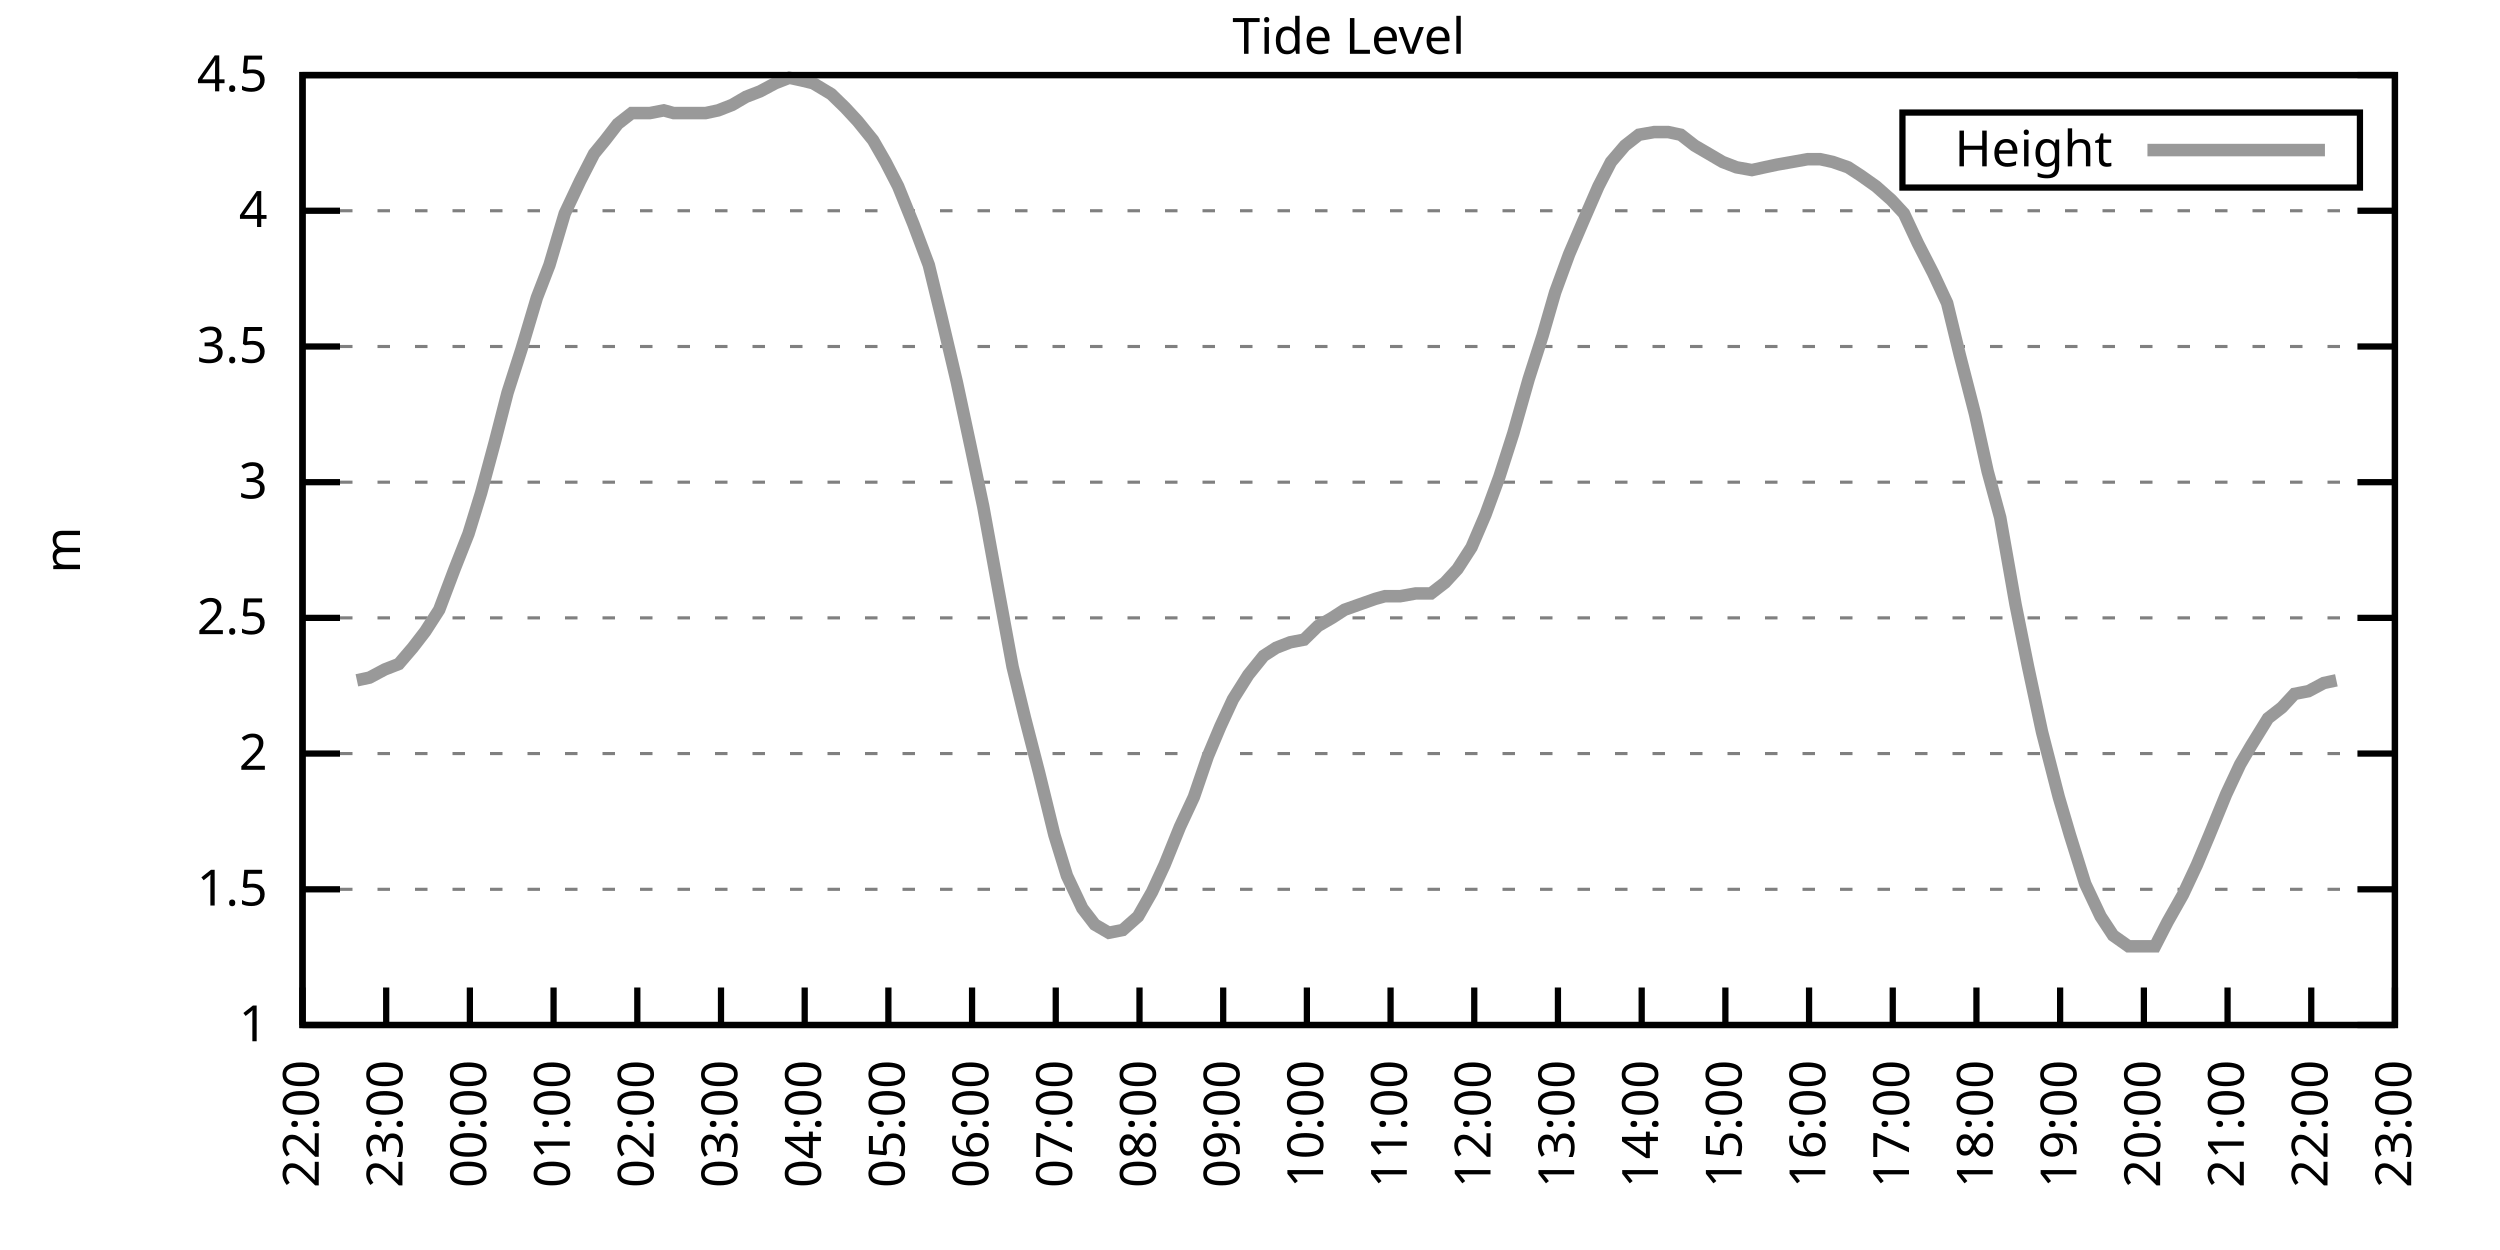
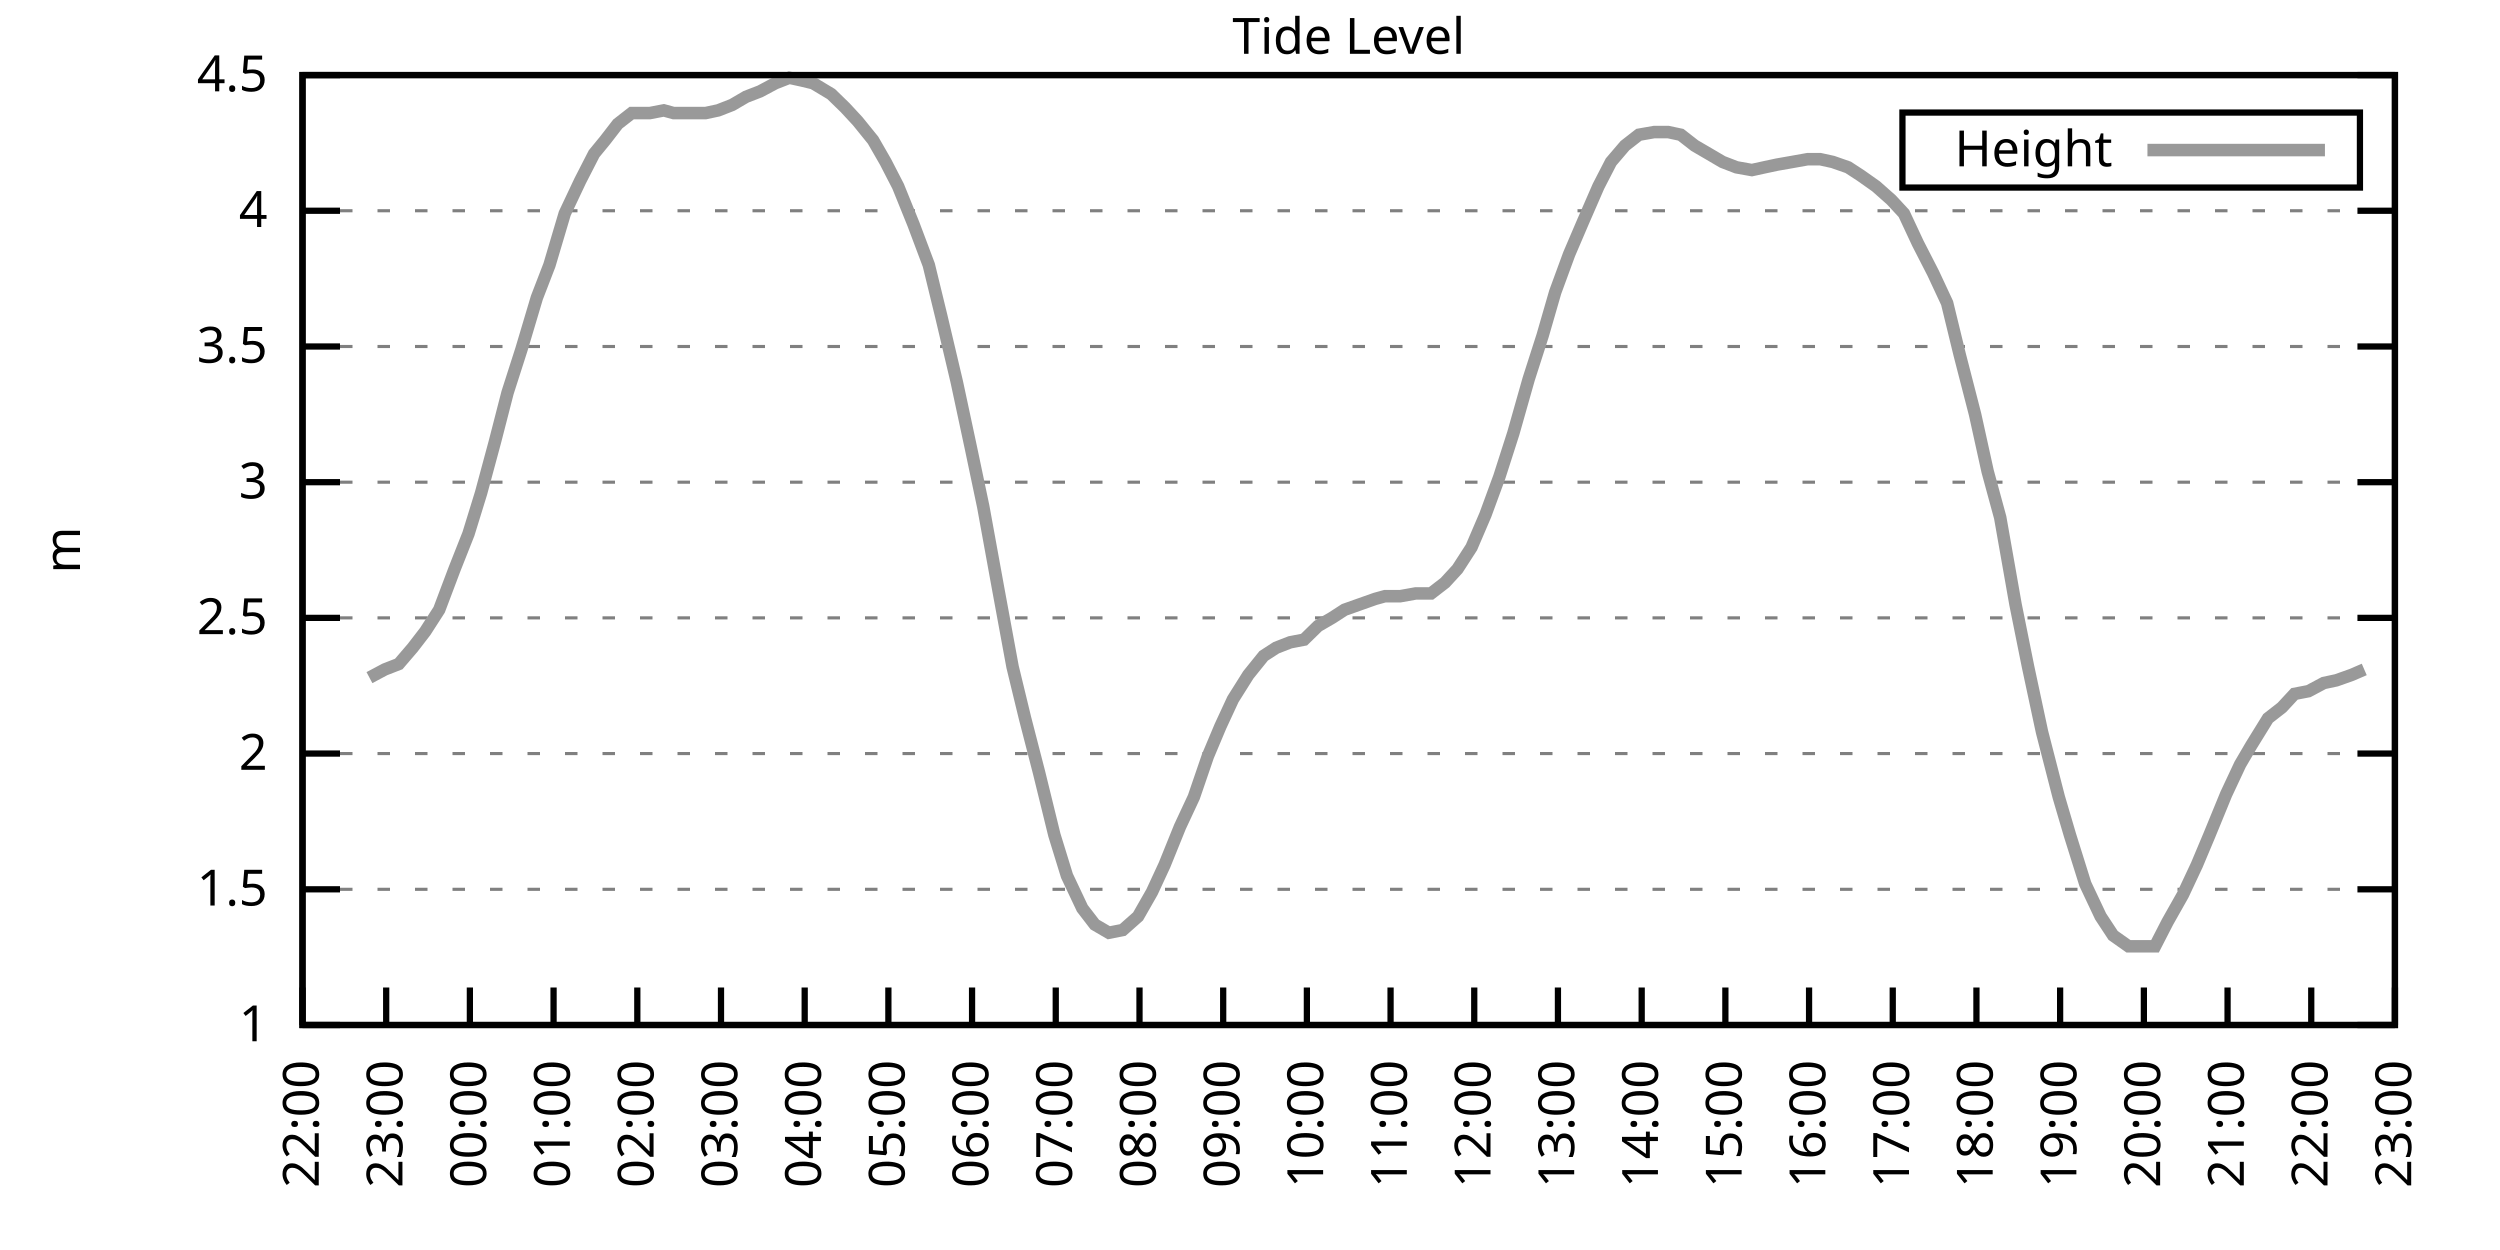
<svg xmlns="http://www.w3.org/2000/svg" xmlns:xlink="http://www.w3.org/1999/xlink" width="400" height="200" viewBox="0 0 400 200">
  <g id="gnuplot_canvas">
    <rect x="0" y="0" width="400" height="200" fill="none" />
    <defs>
      <circle id="gpDot" r="0.5" stroke-width="0.5" stroke="currentColor" />
      <path id="gpPt0" stroke-width="0.333" stroke="currentColor" d="M-1,0 h2 M0,-1 v2" />
      <path id="gpPt1" stroke-width="0.333" stroke="currentColor" d="M-1,-1 L1,1 M1,-1 L-1,1" />
      <path id="gpPt2" stroke-width="0.333" stroke="currentColor" d="M-1,0 L1,0 M0,-1 L0,1 M-1,-1 L1,1 M-1,1 L1,-1" />
      <rect id="gpPt3" stroke-width="0.333" stroke="currentColor" x="-1" y="-1" width="2" height="2" />
      <rect id="gpPt4" stroke-width="0.333" stroke="currentColor" fill="currentColor" x="-1" y="-1" width="2" height="2" />
      <circle id="gpPt5" stroke-width="0.333" stroke="currentColor" cx="0" cy="0" r="1" />
      <use xlink:href="#gpPt5" id="gpPt6" fill="currentColor" stroke="none" />
      <path id="gpPt7" stroke-width="0.333" stroke="currentColor" d="M0,-1.33 L-1.33,0.67 L1.33,0.67 z" />
      <use xlink:href="#gpPt7" id="gpPt8" fill="currentColor" stroke="none" />
      <use xlink:href="#gpPt7" id="gpPt9" stroke="currentColor" transform="rotate(180)" />
      <use xlink:href="#gpPt9" id="gpPt10" fill="currentColor" stroke="none" />
      <use xlink:href="#gpPt3" id="gpPt11" stroke="currentColor" transform="rotate(45)" />
      <use xlink:href="#gpPt11" id="gpPt12" fill="currentColor" stroke="none" />
      <path id="gpPt13" stroke-width="0.333" stroke="currentColor" d="M0,1.330 L1.265,0.411 L0.782,-1.067 L-0.782,-1.076 L-1.265,0.411 z" />
      <use xlink:href="#gpPt13" id="gpPt14" fill="currentColor" stroke="none" />
      <filter id="textbox" filterUnits="objectBoundingBox" x="0" y="0" height="1" width="1">
        <feFlood flood-color="white" flood-opacity="1" result="bgnd" />
        <feComposite in="SourceGraphic" in2="bgnd" operator="atop" />
      </filter>
      <filter id="greybox" filterUnits="objectBoundingBox" x="0" y="0" height="1" width="1">
        <feFlood flood-color="lightgrey" flood-opacity="1" result="grey" />
        <feComposite in="SourceGraphic" in2="grey" operator="atop" />
      </filter>
    </defs>
    <g fill="none" color="white" stroke="currentColor" stroke-width="1.00" stroke-linecap="butt" stroke-linejoin="miter">
</g>
    <g fill="none" color="black" stroke="currentColor" stroke-width="1.00" stroke-linecap="butt" stroke-linejoin="miter">
      <g stroke="none" shape-rendering="crispEdges">
        <polygon fill="rgb(255, 255, 255)" points="48.40,164.00 383.18,164.00 383.18,12.02 48.40,12.02 " />
      </g>
    </g>
    <g fill="none" color="black" stroke="currentColor" stroke-width="1.00" stroke-linecap="butt" stroke-linejoin="miter">
</g>
    <g fill="none" color="black" stroke="black" stroke-width="0.50" stroke-linecap="butt" stroke-linejoin="miter">
</g>
    <g fill="none" color="gray" stroke="currentColor" stroke-width="0.50" stroke-linecap="butt" stroke-linejoin="miter">
      <path stroke="gray" stroke-dasharray="2,4" class="gridline" d="M48.40,164.00 L383.19,164.00  " />
    </g>
    <g fill="none" color="gray" stroke="gray" stroke-width="1.00" stroke-linecap="butt" stroke-linejoin="miter">
</g>
    <g fill="none" color="black" stroke="currentColor" stroke-width="1.00" stroke-linecap="butt" stroke-linejoin="miter">
      <path stroke="black" d="M48.40,164.00 L54.40,164.00 M383.19,164.00 L377.19,164.00  " />
      <g transform="translate(42.80,166.60)" stroke="none" fill="black" font-family="Sans" font-size="8.00" text-anchor="end">
        <text>
          <tspan font-family="Sans"> 1</tspan>
        </text>
      </g>
    </g>
    <g fill="none" color="black" stroke="currentColor" stroke-width="1.00" stroke-linecap="butt" stroke-linejoin="miter">
</g>
    <g fill="none" color="black" stroke="black" stroke-width="0.50" stroke-linecap="butt" stroke-linejoin="miter">
</g>
    <g fill="none" color="gray" stroke="currentColor" stroke-width="0.50" stroke-linecap="butt" stroke-linejoin="miter">
      <path stroke="gray" stroke-dasharray="2,4" class="gridline" d="M48.40,142.29 L383.19,142.29  " />
    </g>
    <g fill="none" color="gray" stroke="gray" stroke-width="1.00" stroke-linecap="butt" stroke-linejoin="miter">
</g>
    <g fill="none" color="black" stroke="currentColor" stroke-width="1.00" stroke-linecap="butt" stroke-linejoin="miter">
      <path stroke="black" d="M48.40,142.29 L54.40,142.29 M383.19,142.29 L377.19,142.29  " />
      <g transform="translate(42.80,144.89)" stroke="none" fill="black" font-family="Sans" font-size="8.00" text-anchor="end">
        <text>
          <tspan font-family="Sans"> 1.5</tspan>
        </text>
      </g>
    </g>
    <g fill="none" color="black" stroke="currentColor" stroke-width="1.00" stroke-linecap="butt" stroke-linejoin="miter">
</g>
    <g fill="none" color="black" stroke="black" stroke-width="0.50" stroke-linecap="butt" stroke-linejoin="miter">
</g>
    <g fill="none" color="gray" stroke="currentColor" stroke-width="0.50" stroke-linecap="butt" stroke-linejoin="miter">
      <path stroke="gray" stroke-dasharray="2,4" class="gridline" d="M48.40,120.57 L383.19,120.57  " />
    </g>
    <g fill="none" color="gray" stroke="gray" stroke-width="1.00" stroke-linecap="butt" stroke-linejoin="miter">
</g>
    <g fill="none" color="black" stroke="currentColor" stroke-width="1.00" stroke-linecap="butt" stroke-linejoin="miter">
      <path stroke="black" d="M48.40,120.57 L54.40,120.57 M383.19,120.57 L377.19,120.57  " />
      <g transform="translate(42.80,123.17)" stroke="none" fill="black" font-family="Sans" font-size="8.00" text-anchor="end">
        <text>
          <tspan font-family="Sans"> 2</tspan>
        </text>
      </g>
    </g>
    <g fill="none" color="black" stroke="currentColor" stroke-width="1.00" stroke-linecap="butt" stroke-linejoin="miter">
</g>
    <g fill="none" color="black" stroke="black" stroke-width="0.50" stroke-linecap="butt" stroke-linejoin="miter">
</g>
    <g fill="none" color="gray" stroke="currentColor" stroke-width="0.50" stroke-linecap="butt" stroke-linejoin="miter">
      <path stroke="gray" stroke-dasharray="2,4" class="gridline" d="M48.40,98.86 L383.19,98.86  " />
    </g>
    <g fill="none" color="gray" stroke="gray" stroke-width="1.00" stroke-linecap="butt" stroke-linejoin="miter">
</g>
    <g fill="none" color="black" stroke="currentColor" stroke-width="1.00" stroke-linecap="butt" stroke-linejoin="miter">
      <path stroke="black" d="M48.40,98.86 L54.40,98.86 M383.19,98.86 L377.19,98.86  " />
      <g transform="translate(42.80,101.46)" stroke="none" fill="black" font-family="Sans" font-size="8.00" text-anchor="end">
        <text>
          <tspan font-family="Sans"> 2.5</tspan>
        </text>
      </g>
    </g>
    <g fill="none" color="black" stroke="currentColor" stroke-width="1.00" stroke-linecap="butt" stroke-linejoin="miter">
</g>
    <g fill="none" color="black" stroke="black" stroke-width="0.50" stroke-linecap="butt" stroke-linejoin="miter">
</g>
    <g fill="none" color="gray" stroke="currentColor" stroke-width="0.50" stroke-linecap="butt" stroke-linejoin="miter">
      <path stroke="gray" stroke-dasharray="2,4" class="gridline" d="M48.40,77.15 L383.19,77.15  " />
    </g>
    <g fill="none" color="gray" stroke="gray" stroke-width="1.00" stroke-linecap="butt" stroke-linejoin="miter">
</g>
    <g fill="none" color="black" stroke="currentColor" stroke-width="1.00" stroke-linecap="butt" stroke-linejoin="miter">
      <path stroke="black" d="M48.40,77.15 L54.40,77.15 M383.19,77.15 L377.19,77.15  " />
      <g transform="translate(42.80,79.75)" stroke="none" fill="black" font-family="Sans" font-size="8.00" text-anchor="end">
        <text>
          <tspan font-family="Sans"> 3</tspan>
        </text>
      </g>
    </g>
    <g fill="none" color="black" stroke="currentColor" stroke-width="1.00" stroke-linecap="butt" stroke-linejoin="miter">
</g>
    <g fill="none" color="black" stroke="black" stroke-width="0.50" stroke-linecap="butt" stroke-linejoin="miter">
</g>
    <g fill="none" color="gray" stroke="currentColor" stroke-width="0.50" stroke-linecap="butt" stroke-linejoin="miter">
      <path stroke="gray" stroke-dasharray="2,4" class="gridline" d="M48.40,55.44 L383.19,55.44  " />
    </g>
    <g fill="none" color="gray" stroke="gray" stroke-width="1.00" stroke-linecap="butt" stroke-linejoin="miter">
</g>
    <g fill="none" color="black" stroke="currentColor" stroke-width="1.00" stroke-linecap="butt" stroke-linejoin="miter">
      <path stroke="black" d="M48.40,55.44 L54.40,55.44 M383.19,55.44 L377.19,55.44  " />
      <g transform="translate(42.80,58.04)" stroke="none" fill="black" font-family="Sans" font-size="8.00" text-anchor="end">
        <text>
          <tspan font-family="Sans"> 3.5</tspan>
        </text>
      </g>
    </g>
    <g fill="none" color="black" stroke="currentColor" stroke-width="1.00" stroke-linecap="butt" stroke-linejoin="miter">
</g>
    <g fill="none" color="black" stroke="black" stroke-width="0.50" stroke-linecap="butt" stroke-linejoin="miter">
</g>
    <g fill="none" color="gray" stroke="currentColor" stroke-width="0.50" stroke-linecap="butt" stroke-linejoin="miter">
      <path stroke="gray" stroke-dasharray="2,4" class="gridline" d="M48.40,33.72 L383.19,33.72  " />
    </g>
    <g fill="none" color="gray" stroke="gray" stroke-width="1.00" stroke-linecap="butt" stroke-linejoin="miter">
</g>
    <g fill="none" color="black" stroke="currentColor" stroke-width="1.00" stroke-linecap="butt" stroke-linejoin="miter">
      <path stroke="black" d="M48.40,33.72 L54.40,33.72 M383.19,33.72 L377.19,33.72  " />
      <g transform="translate(42.80,36.32)" stroke="none" fill="black" font-family="Sans" font-size="8.00" text-anchor="end">
        <text>
          <tspan font-family="Sans"> 4</tspan>
        </text>
      </g>
    </g>
    <g fill="none" color="black" stroke="currentColor" stroke-width="1.00" stroke-linecap="butt" stroke-linejoin="miter">
</g>
    <g fill="none" color="black" stroke="black" stroke-width="0.50" stroke-linecap="butt" stroke-linejoin="miter">
</g>
    <g fill="none" color="gray" stroke="currentColor" stroke-width="0.50" stroke-linecap="butt" stroke-linejoin="miter">
      <path stroke="gray" stroke-dasharray="2,4" class="gridline" d="M48.40,12.01 L383.19,12.01  " />
    </g>
    <g fill="none" color="gray" stroke="gray" stroke-width="1.00" stroke-linecap="butt" stroke-linejoin="miter">
</g>
    <g fill="none" color="black" stroke="currentColor" stroke-width="1.00" stroke-linecap="butt" stroke-linejoin="miter">
      <path stroke="black" d="M48.40,12.01 L54.40,12.01 M383.19,12.01 L377.19,12.01  " />
      <g transform="translate(42.80,14.61)" stroke="none" fill="black" font-family="Sans" font-size="8.00" text-anchor="end">
        <text>
          <tspan font-family="Sans"> 4.5</tspan>
        </text>
      </g>
    </g>
    <g fill="none" color="black" stroke="currentColor" stroke-width="1.00" stroke-linecap="butt" stroke-linejoin="miter">
      <path stroke="black" d="M48.40,164.00 L48.40,158.00  " />
      <g transform="translate(51.00,169.60) rotate(270.00)" stroke="none" fill="black" font-family="Sans" font-size="8.00" text-anchor="end">
        <text>
          <tspan font-family="Sans">22:00</tspan>
        </text>
      </g>
    </g>
    <g fill="none" color="black" stroke="currentColor" stroke-width="1.00" stroke-linecap="butt" stroke-linejoin="miter">
      <path stroke="black" d="M61.79,164.00 L61.79,158.00  " />
      <g transform="translate(64.39,169.60) rotate(270.00)" stroke="none" fill="black" font-family="Sans" font-size="8.00" text-anchor="end">
        <text>
          <tspan font-family="Sans">23:00</tspan>
        </text>
      </g>
    </g>
    <g fill="none" color="black" stroke="currentColor" stroke-width="1.00" stroke-linecap="butt" stroke-linejoin="miter">
      <path stroke="black" d="M75.18,164.00 L75.18,158.00  " />
      <g transform="translate(77.78,169.60) rotate(270.00)" stroke="none" fill="black" font-family="Sans" font-size="8.00" text-anchor="end">
        <text>
          <tspan font-family="Sans">00:00</tspan>
        </text>
      </g>
    </g>
    <g fill="none" color="black" stroke="currentColor" stroke-width="1.00" stroke-linecap="butt" stroke-linejoin="miter">
      <path stroke="black" d="M88.57,164.00 L88.57,158.00  " />
      <g transform="translate(91.17,169.60) rotate(270.00)" stroke="none" fill="black" font-family="Sans" font-size="8.00" text-anchor="end">
        <text>
          <tspan font-family="Sans">01:00</tspan>
        </text>
      </g>
    </g>
    <g fill="none" color="black" stroke="currentColor" stroke-width="1.00" stroke-linecap="butt" stroke-linejoin="miter">
      <path stroke="black" d="M101.97,164.00 L101.97,158.00  " />
      <g transform="translate(104.57,169.60) rotate(270.00)" stroke="none" fill="black" font-family="Sans" font-size="8.00" text-anchor="end">
        <text>
          <tspan font-family="Sans">02:00</tspan>
        </text>
      </g>
    </g>
    <g fill="none" color="black" stroke="currentColor" stroke-width="1.00" stroke-linecap="butt" stroke-linejoin="miter">
      <path stroke="black" d="M115.36,164.00 L115.36,158.00  " />
      <g transform="translate(117.96,169.60) rotate(270.00)" stroke="none" fill="black" font-family="Sans" font-size="8.00" text-anchor="end">
        <text>
          <tspan font-family="Sans">03:00</tspan>
        </text>
      </g>
    </g>
    <g fill="none" color="black" stroke="currentColor" stroke-width="1.00" stroke-linecap="butt" stroke-linejoin="miter">
      <path stroke="black" d="M128.75,164.00 L128.75,158.00  " />
      <g transform="translate(131.35,169.60) rotate(270.00)" stroke="none" fill="black" font-family="Sans" font-size="8.00" text-anchor="end">
        <text>
          <tspan font-family="Sans">04:00</tspan>
        </text>
      </g>
    </g>
    <g fill="none" color="black" stroke="currentColor" stroke-width="1.00" stroke-linecap="butt" stroke-linejoin="miter">
      <path stroke="black" d="M142.14,164.00 L142.14,158.00  " />
      <g transform="translate(144.74,169.60) rotate(270.00)" stroke="none" fill="black" font-family="Sans" font-size="8.00" text-anchor="end">
        <text>
          <tspan font-family="Sans">05:00</tspan>
        </text>
      </g>
    </g>
    <g fill="none" color="black" stroke="currentColor" stroke-width="1.00" stroke-linecap="butt" stroke-linejoin="miter">
      <path stroke="black" d="M155.53,164.00 L155.53,158.00  " />
      <g transform="translate(158.13,169.60) rotate(270.00)" stroke="none" fill="black" font-family="Sans" font-size="8.00" text-anchor="end">
        <text>
          <tspan font-family="Sans">06:00</tspan>
        </text>
      </g>
    </g>
    <g fill="none" color="black" stroke="currentColor" stroke-width="1.00" stroke-linecap="butt" stroke-linejoin="miter">
      <path stroke="black" d="M168.92,164.00 L168.92,158.00  " />
      <g transform="translate(171.52,169.60) rotate(270.00)" stroke="none" fill="black" font-family="Sans" font-size="8.00" text-anchor="end">
        <text>
          <tspan font-family="Sans">07:00</tspan>
        </text>
      </g>
    </g>
    <g fill="none" color="black" stroke="currentColor" stroke-width="1.00" stroke-linecap="butt" stroke-linejoin="miter">
      <path stroke="black" d="M182.32,164.00 L182.32,158.00  " />
      <g transform="translate(184.92,169.60) rotate(270.00)" stroke="none" fill="black" font-family="Sans" font-size="8.00" text-anchor="end">
        <text>
          <tspan font-family="Sans">08:00</tspan>
        </text>
      </g>
    </g>
    <g fill="none" color="black" stroke="currentColor" stroke-width="1.00" stroke-linecap="butt" stroke-linejoin="miter">
      <path stroke="black" d="M195.71,164.00 L195.71,158.00  " />
      <g transform="translate(198.31,169.60) rotate(270.00)" stroke="none" fill="black" font-family="Sans" font-size="8.00" text-anchor="end">
        <text>
          <tspan font-family="Sans">09:00</tspan>
        </text>
      </g>
    </g>
    <g fill="none" color="black" stroke="currentColor" stroke-width="1.00" stroke-linecap="butt" stroke-linejoin="miter">
      <path stroke="black" d="M209.10,164.00 L209.10,158.00  " />
      <g transform="translate(211.70,169.60) rotate(270.00)" stroke="none" fill="black" font-family="Sans" font-size="8.00" text-anchor="end">
        <text>
          <tspan font-family="Sans">10:00</tspan>
        </text>
      </g>
    </g>
    <g fill="none" color="black" stroke="currentColor" stroke-width="1.00" stroke-linecap="butt" stroke-linejoin="miter">
      <path stroke="black" d="M222.49,164.00 L222.49,158.00  " />
      <g transform="translate(225.09,169.60) rotate(270.00)" stroke="none" fill="black" font-family="Sans" font-size="8.00" text-anchor="end">
        <text>
          <tspan font-family="Sans">11:00</tspan>
        </text>
      </g>
    </g>
    <g fill="none" color="black" stroke="currentColor" stroke-width="1.00" stroke-linecap="butt" stroke-linejoin="miter">
      <path stroke="black" d="M235.88,164.00 L235.88,158.00  " />
      <g transform="translate(238.48,169.60) rotate(270.00)" stroke="none" fill="black" font-family="Sans" font-size="8.00" text-anchor="end">
        <text>
          <tspan font-family="Sans">12:00</tspan>
        </text>
      </g>
    </g>
    <g fill="none" color="black" stroke="currentColor" stroke-width="1.00" stroke-linecap="butt" stroke-linejoin="miter">
      <path stroke="black" d="M249.27,164.00 L249.27,158.00  " />
      <g transform="translate(251.87,169.60) rotate(270.00)" stroke="none" fill="black" font-family="Sans" font-size="8.00" text-anchor="end">
        <text>
          <tspan font-family="Sans">13:00</tspan>
        </text>
      </g>
    </g>
    <g fill="none" color="black" stroke="currentColor" stroke-width="1.00" stroke-linecap="butt" stroke-linejoin="miter">
      <path stroke="black" d="M262.67,164.00 L262.67,158.00  " />
      <g transform="translate(265.27,169.60) rotate(270.00)" stroke="none" fill="black" font-family="Sans" font-size="8.00" text-anchor="end">
        <text>
          <tspan font-family="Sans">14:00</tspan>
        </text>
      </g>
    </g>
    <g fill="none" color="black" stroke="currentColor" stroke-width="1.00" stroke-linecap="butt" stroke-linejoin="miter">
      <path stroke="black" d="M276.06,164.00 L276.06,158.00  " />
      <g transform="translate(278.66,169.60) rotate(270.00)" stroke="none" fill="black" font-family="Sans" font-size="8.00" text-anchor="end">
        <text>
          <tspan font-family="Sans">15:00</tspan>
        </text>
      </g>
    </g>
    <g fill="none" color="black" stroke="currentColor" stroke-width="1.00" stroke-linecap="butt" stroke-linejoin="miter">
      <path stroke="black" d="M289.45,164.00 L289.45,158.00  " />
      <g transform="translate(292.05,169.60) rotate(270.00)" stroke="none" fill="black" font-family="Sans" font-size="8.00" text-anchor="end">
        <text>
          <tspan font-family="Sans">16:00</tspan>
        </text>
      </g>
    </g>
    <g fill="none" color="black" stroke="currentColor" stroke-width="1.00" stroke-linecap="butt" stroke-linejoin="miter">
      <path stroke="black" d="M302.84,164.00 L302.84,158.00  " />
      <g transform="translate(305.44,169.60) rotate(270.00)" stroke="none" fill="black" font-family="Sans" font-size="8.00" text-anchor="end">
        <text>
          <tspan font-family="Sans">17:00</tspan>
        </text>
      </g>
    </g>
    <g fill="none" color="black" stroke="currentColor" stroke-width="1.00" stroke-linecap="butt" stroke-linejoin="miter">
      <path stroke="black" d="M316.23,164.00 L316.23,158.00  " />
      <g transform="translate(318.83,169.60) rotate(270.00)" stroke="none" fill="black" font-family="Sans" font-size="8.00" text-anchor="end">
        <text>
          <tspan font-family="Sans">18:00</tspan>
        </text>
      </g>
    </g>
    <g fill="none" color="black" stroke="currentColor" stroke-width="1.00" stroke-linecap="butt" stroke-linejoin="miter">
      <path stroke="black" d="M329.62,164.00 L329.62,158.00  " />
      <g transform="translate(332.22,169.60) rotate(270.00)" stroke="none" fill="black" font-family="Sans" font-size="8.00" text-anchor="end">
        <text>
          <tspan font-family="Sans">19:00</tspan>
        </text>
      </g>
    </g>
    <g fill="none" color="black" stroke="currentColor" stroke-width="1.00" stroke-linecap="butt" stroke-linejoin="miter">
      <path stroke="black" d="M343.02,164.00 L343.02,158.00  " />
      <g transform="translate(345.62,169.60) rotate(270.00)" stroke="none" fill="black" font-family="Sans" font-size="8.00" text-anchor="end">
        <text>
          <tspan font-family="Sans">20:00</tspan>
        </text>
      </g>
    </g>
    <g fill="none" color="black" stroke="currentColor" stroke-width="1.00" stroke-linecap="butt" stroke-linejoin="miter">
      <path stroke="black" d="M356.41,164.00 L356.41,158.00  " />
      <g transform="translate(359.01,169.60) rotate(270.00)" stroke="none" fill="black" font-family="Sans" font-size="8.00" text-anchor="end">
        <text>
          <tspan font-family="Sans">21:00</tspan>
        </text>
      </g>
    </g>
    <g fill="none" color="black" stroke="currentColor" stroke-width="1.00" stroke-linecap="butt" stroke-linejoin="miter">
      <path stroke="black" d="M369.80,164.00 L369.80,158.00  " />
      <g transform="translate(372.40,169.60) rotate(270.00)" stroke="none" fill="black" font-family="Sans" font-size="8.00" text-anchor="end">
        <text>
          <tspan font-family="Sans">22:00</tspan>
        </text>
      </g>
    </g>
    <g fill="none" color="black" stroke="currentColor" stroke-width="1.00" stroke-linecap="butt" stroke-linejoin="miter">
      <path stroke="black" d="M383.19,164.00 L383.19,158.00  " />
      <g transform="translate(385.79,169.60) rotate(270.00)" stroke="none" fill="black" font-family="Sans" font-size="8.00" text-anchor="end">
        <text>
          <tspan font-family="Sans">23:00</tspan>
        </text>
      </g>
    </g>
    <g fill="none" color="black" stroke="currentColor" stroke-width="1.00" stroke-linecap="butt" stroke-linejoin="miter">
</g>
    <g fill="none" color="black" stroke="currentColor" stroke-width="1.00" stroke-linecap="butt" stroke-linejoin="miter">
      <path stroke="black" d="M48.40,12.01 L48.40,164.00 L383.19,164.00 L383.19,12.01 L48.40,12.01 Z  " />
    </g>
    <g fill="none" color="black" stroke="currentColor" stroke-width="1.00" stroke-linecap="butt" stroke-linejoin="miter">
</g>
    <g fill="none" color="black" stroke="currentColor" stroke-width="1.00" stroke-linecap="butt" stroke-linejoin="miter">
      <path stroke="black" d="M304.39,30.01 L304.39,18.01 L377.59,18.01 L377.59,30.01 L304.39,30.01 Z  " />
    </g>
    <g id="Tide_level_plot_1">
      <g fill="none" color="white" stroke="black" stroke-width="2.00" stroke-linecap="butt" stroke-linejoin="miter">
</g>
      <g fill="none" color="black" stroke="currentColor" stroke-width="2.00" stroke-linecap="butt" stroke-linejoin="miter">
        <g transform="translate(337.99,26.61)" stroke="none" fill="black" font-family="Sans" font-size="8.00" text-anchor="end">
          <text>
            <tspan font-family="Sans">Height</tspan>
          </text>
        </g>
      </g>
      <g fill="none" color="black" stroke="currentColor" stroke-width="2.00" stroke-linecap="butt" stroke-linejoin="miter">
-         <path stroke="rgb(153, 153, 153)" d="M343.59,24.01 L371.99,24.01 M57.10,108.85 L59.11,108.42 L61.57,107.11 L63.80,106.24 L66.03,103.64 L68.04,101.03   L70.27,97.56 L72.73,91.04 L74.96,85.40 L76.97,78.89 L79.20,70.63 L81.21,62.82 L83.44,55.87 L85.90,47.62   L87.91,42.41 L90.36,34.16 L92.82,28.95 L95.05,24.60 L96.83,22.43 L98.84,19.83 L101.07,18.09 L103.98,18.09   L106.21,17.66 L107.77,18.09 L110.22,18.09 L112.90,18.09 L114.91,17.66 L117.14,16.79 L119.38,15.48 L121.61,14.62   L124.06,13.31 L126.29,12.44 L128.30,12.88 L130.09,13.31 L132.99,15.05 L135.22,17.22 L137.23,19.39 L139.69,22.43   L141.69,25.91 L143.70,29.81 L146.16,35.89 L148.61,42.41 L150.62,50.66 L153.08,61.08 L155.31,71.50 L157.32,81.06   L159.77,94.52 L162.01,106.68 L164.01,114.93 L166.25,123.61 L168.70,133.60 L170.71,140.12 L173.17,145.33 L175.17,147.93   L177.41,149.24 L179.64,148.80 L182.09,146.63 L184.32,142.72 L186.33,138.38 L188.79,132.30 L191.02,127.52 L193.25,121.01   L195.26,116.23 L197.27,111.89 L199.73,107.98 L202.18,104.94 L204.19,103.64 L206.42,102.77 L208.65,102.34 L210.88,100.16   L213.12,98.86 L215.13,97.56 L217.58,96.69 L220.04,95.82 L221.60,95.39 L224.05,95.39 L226.51,94.95 L228.96,94.95   L231.20,93.22 L233.20,91.04 L235.44,87.57 L237.67,82.36 L239.90,76.28 L242.13,69.33 L244.59,60.65 L246.82,53.70   L248.83,46.75 L251.06,40.67 L253.29,35.46 L255.75,29.81 L257.76,25.91 L259.99,23.30 L262.22,21.56 L264.67,21.13   L266.91,21.13 L268.92,21.56 L271.15,23.30 L273.38,24.60 L275.61,25.91 L277.84,26.77 L280.30,27.21 L282.31,26.77   L284.32,26.34 L286.77,25.91 L289.23,25.47 L291.23,25.47 L293.24,25.91 L295.70,26.77 L297.71,28.08 L300.16,29.81   L302.62,31.99 L304.63,34.16 L306.86,38.93 L309.31,43.71 L311.54,48.49 L313.55,56.74 L316.01,66.29 L318.02,75.41   L320.03,82.79 L322.48,96.69 L324.49,106.68 L326.72,117.10 L329.40,127.52 L331.19,133.60 L333.64,141.42 L336.10,146.63   L338.10,149.67 L340.56,151.41 L342.57,151.41 L344.80,151.41 L346.81,147.50 L349.26,143.16 L351.50,138.38 L353.51,133.60   L356.18,127.09 L358.42,122.31 L360.20,119.27 L362.88,114.93 L365.11,113.19 L367.12,111.02 L369.35,110.59 L371.81,109.28   L373.82,108.85  " />
+         <path stroke="rgb(153, 153, 153)" d="M343.59,24.01 L371.99,24.01 M59.11,108.42 L61.57,107.11 L63.80,106.24 L66.03,103.64 L68.04,101.03 L70.27,97.56   L72.73,91.04 L74.96,85.40 L76.97,78.89 L79.20,70.63 L81.21,62.82 L83.44,55.87 L85.90,47.62 L87.91,42.41   L90.36,34.16 L92.82,28.95 L95.05,24.60 L96.83,22.43 L98.84,19.83 L101.07,18.09 L103.98,18.09 L106.21,17.66   L107.77,18.09 L110.22,18.09 L112.90,18.09 L114.91,17.66 L117.14,16.79 L119.38,15.48 L121.61,14.62 L124.06,13.31   L126.29,12.44 L128.30,12.88 L130.09,13.31 L132.99,15.05 L135.22,17.22 L137.23,19.39 L139.69,22.43 L141.69,25.91   L143.70,29.81 L146.16,35.89 L148.61,42.41 L150.62,50.66 L153.08,61.08 L155.31,71.50 L157.32,81.06 L159.77,94.52   L162.01,106.68 L164.01,114.93 L166.25,123.61 L168.70,133.60 L170.71,140.12 L173.17,145.33 L175.17,147.93 L177.41,149.24   L179.64,148.80 L182.09,146.63 L184.32,142.72 L186.33,138.38 L188.79,132.30 L191.02,127.52 L193.25,121.01 L195.26,116.23   L197.27,111.89 L199.73,107.98 L202.18,104.94 L204.19,103.64 L206.42,102.77 L208.65,102.34 L210.88,100.16 L213.12,98.86   L215.13,97.56 L217.58,96.69 L220.04,95.82 L221.60,95.39 L224.05,95.39 L226.51,94.95 L228.96,94.95 L231.20,93.22   L233.20,91.04 L235.44,87.57 L237.67,82.36 L239.90,76.28 L242.13,69.33 L244.59,60.65 L246.82,53.70 L248.83,46.75   L251.06,40.67 L253.29,35.46 L255.75,29.81 L257.76,25.91 L259.99,23.30 L262.22,21.56 L264.67,21.13 L266.91,21.13   L268.92,21.56 L271.15,23.30 L273.38,24.60 L275.61,25.91 L277.84,26.77 L280.30,27.21 L282.31,26.77 L284.32,26.34   L286.77,25.91 L289.23,25.47 L291.23,25.47 L293.24,25.91 L295.70,26.77 L297.71,28.08 L300.16,29.81 L302.62,31.99   L304.63,34.16 L306.86,38.93 L309.31,43.71 L311.54,48.49 L313.55,56.74 L316.01,66.29 L318.02,75.41 L320.03,82.79   L322.48,96.69 L324.49,106.68 L326.72,117.10 L329.40,127.52 L331.19,133.60 L333.64,141.42 L336.10,146.63 L338.10,149.67   L340.56,151.41 L342.57,151.41 L344.80,151.41 L346.81,147.50 L349.26,143.16 L351.50,138.38 L353.51,133.60 L356.18,127.09   L358.42,122.31 L360.20,119.27 L362.88,114.93 L365.11,113.19 L367.12,111.02 L369.35,110.59 L371.81,109.28 L373.82,108.85   L376.27,107.98 L378.28,107.11  " />
      </g>
    </g>
    <g fill="none" color="black" stroke="currentColor" stroke-width="2.00" stroke-linecap="butt" stroke-linejoin="miter">
</g>
    <g fill="none" color="black" stroke="black" stroke-width="1.00" stroke-linecap="butt" stroke-linejoin="miter">
</g>
    <g fill="none" color="black" stroke="currentColor" stroke-width="1.00" stroke-linecap="butt" stroke-linejoin="miter">
      <path stroke="black" d="M48.40,12.01 L48.40,164.00 L383.19,164.00 L383.19,12.01 L48.40,12.01 Z  " />
      <g transform="translate(12.80,88.01) rotate(270.00)" stroke="none" fill="black" font-family="Sans" font-size="8.00" text-anchor="middle">
        <text>
          <tspan font-family="Sans">m</tspan>
        </text>
      </g>
    </g>
    <g fill="none" color="black" stroke="currentColor" stroke-width="1.00" stroke-linecap="butt" stroke-linejoin="miter">
</g>
    <g fill="none" color="black" stroke="currentColor" stroke-width="1.00" stroke-linecap="butt" stroke-linejoin="miter">
      <g transform="translate(215.79,8.61)" stroke="none" fill="black" font-family="Sans" font-size="8.00" text-anchor="middle">
        <text>
          <tspan font-family="Sans">Tide Level</tspan>
        </text>
      </g>
    </g>
    <g fill="none" color="black" stroke="currentColor" stroke-width="1.00" stroke-linecap="butt" stroke-linejoin="miter">
</g>
  </g>
</svg>
